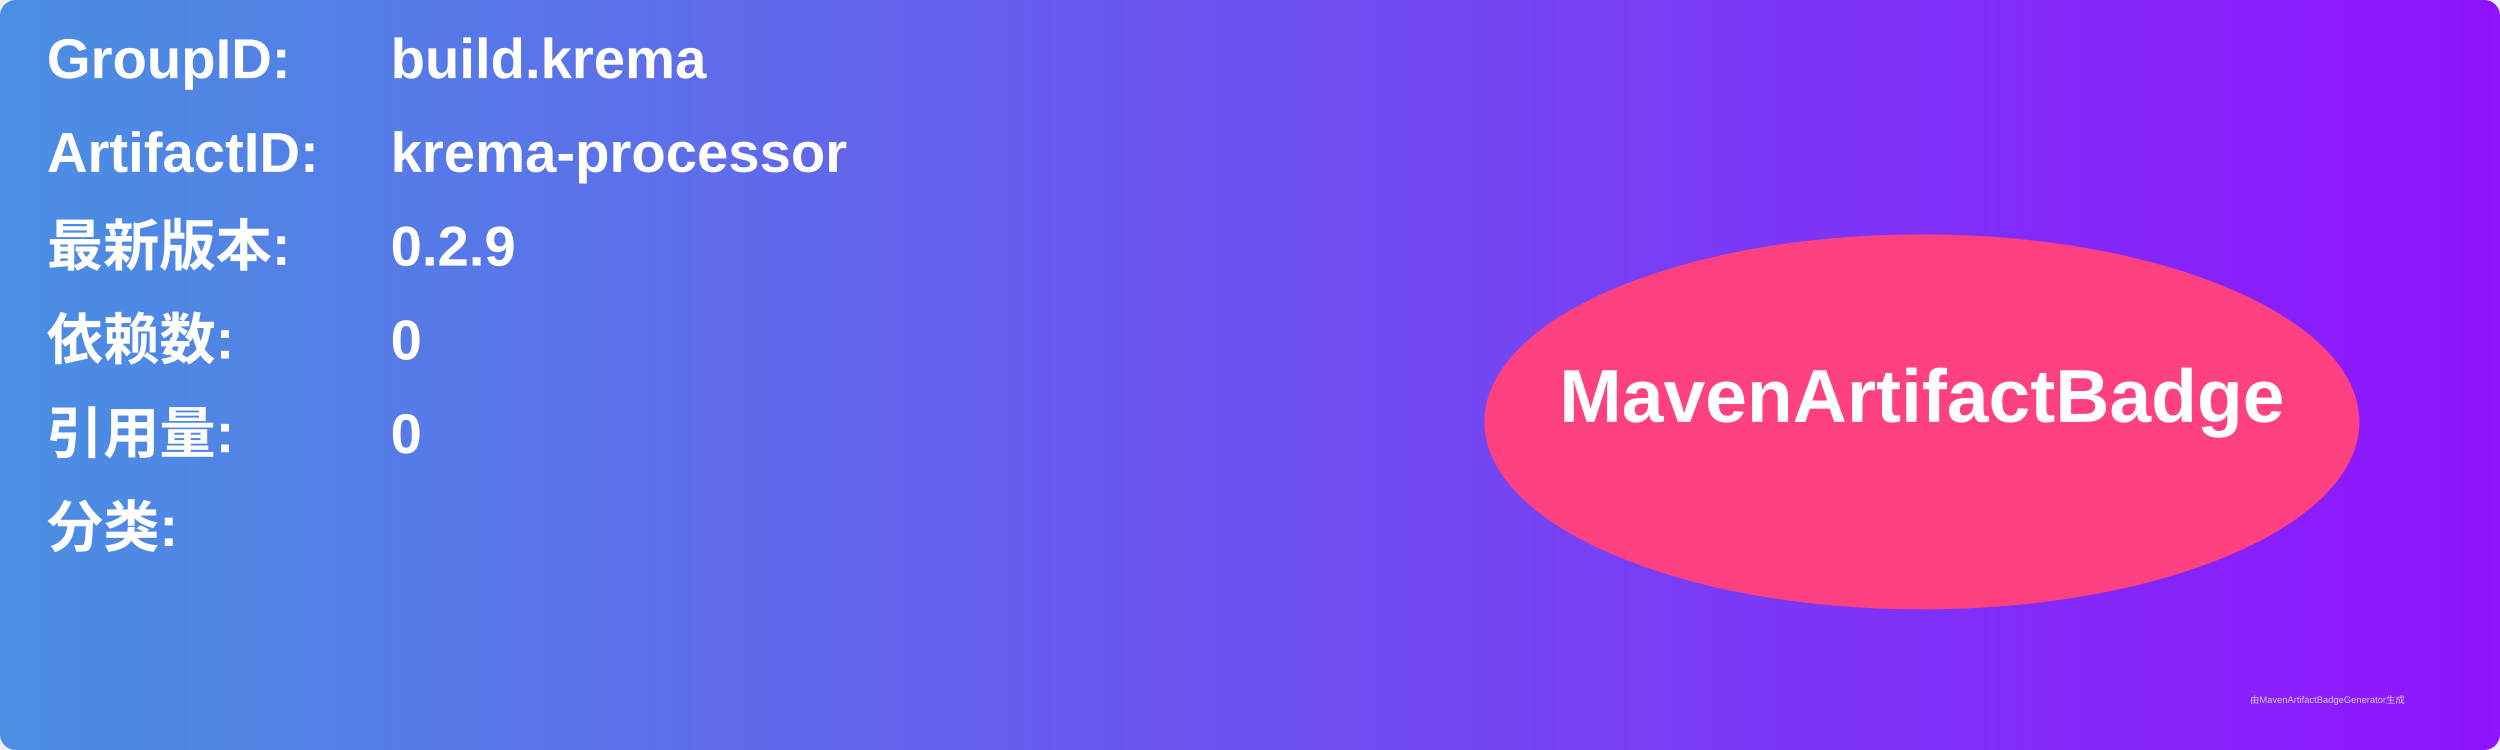
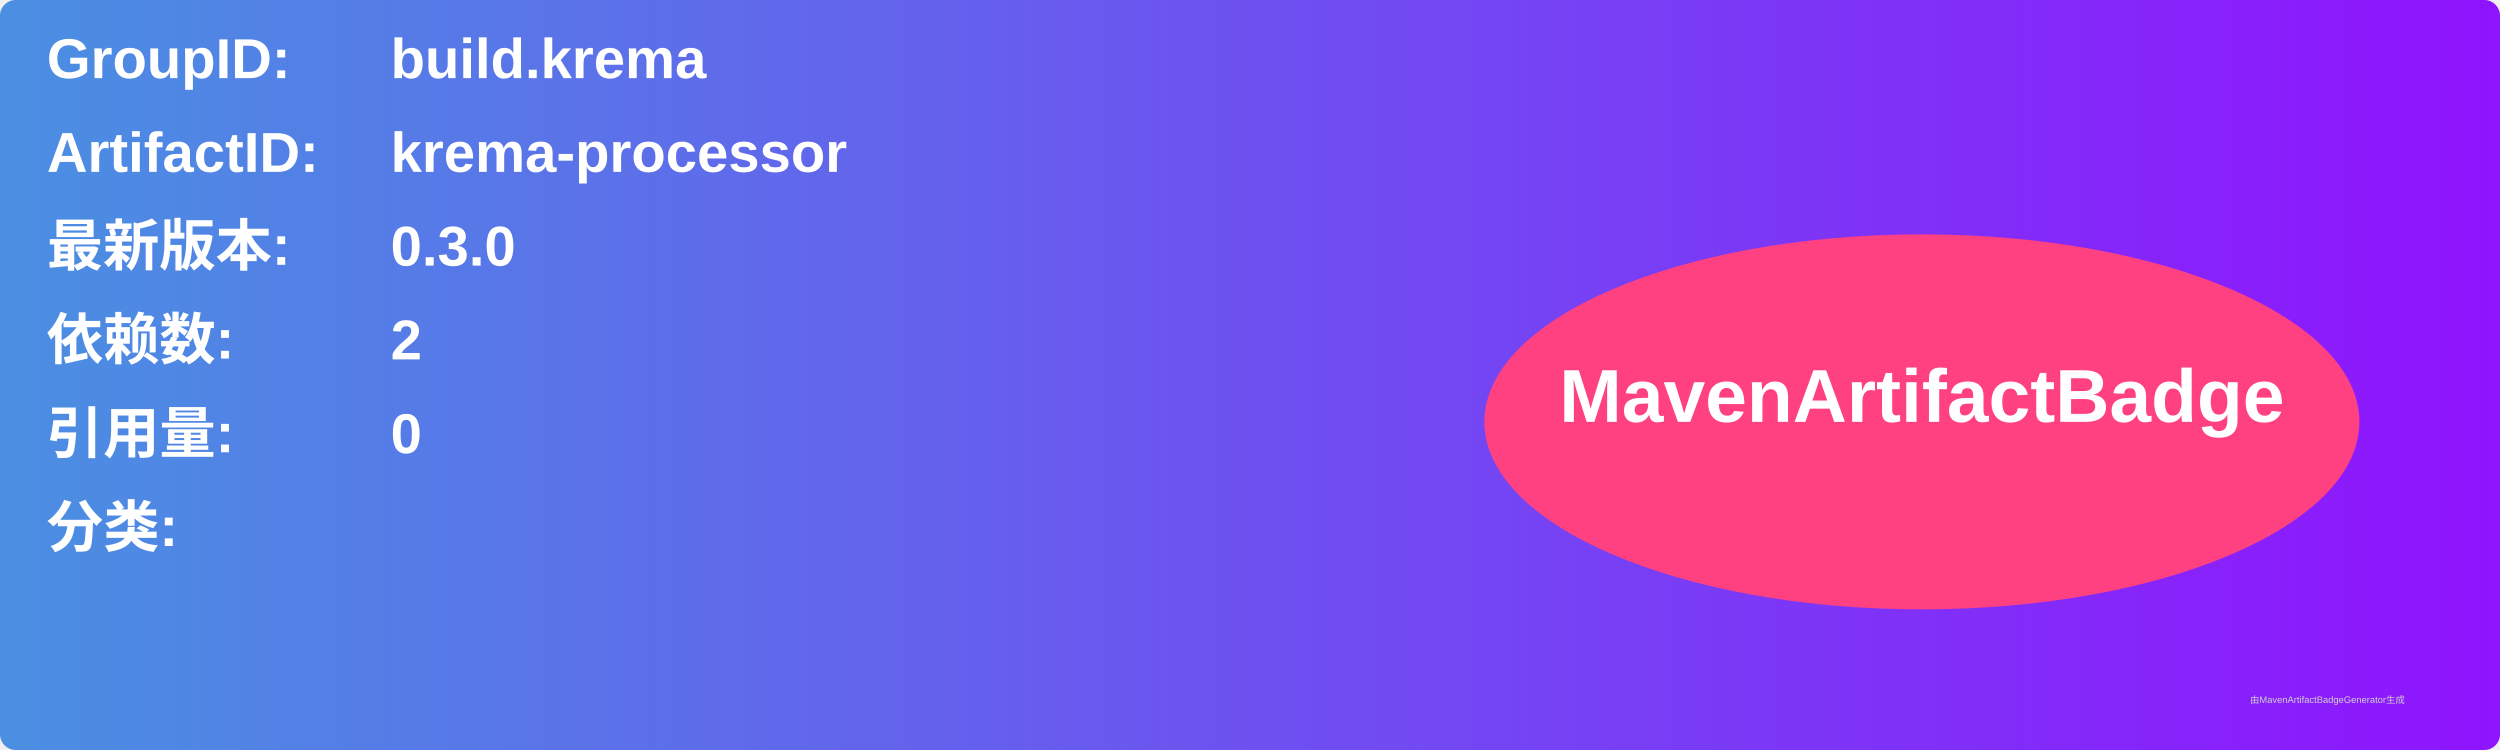
<svg xmlns="http://www.w3.org/2000/svg" width="800" height="240" viewBox="0 0 800 240">
  <linearGradient id="grad" x1="0%" y1="0%" x2="100%" y2="0%">
    <stop offset="0%" stop-color="#4a90e2" />
    <stop offset="100%" stop-color="#9013fe" />
  </linearGradient>
  <rect width="100%" height="100%" rx="5" ry="5" fill="url(#grad)" />
  <g transform="translate(15, 15)">
    <text x="0" y="10" font-family="Arial" font-size="18" fill="white" font-weight="bold" width="260">GroupID:</text>
    <text x="110" y="10" font-family="Arial" font-size="18" fill="white" font-weight="bold" width="460">build.krema</text>
    <text x="0" y="40" font-family="Arial" font-size="18" fill="white" font-weight="bold" width="260">ArtifactID:</text>
    <text x="110" y="40" font-family="Arial" font-size="18" fill="white" font-weight="bold" width="460">krema-processor</text>
    <text x="0" y="70" font-family="Arial" font-size="18" fill="white" font-weight="bold">最新版本:</text>
    <text x="110" y="70" font-family="Arial" font-size="18" fill="white" font-weight="bold">
-       <tspan font-weight="bold">0.2.9</tspan>
+       <tspan font-weight="bold">0.3.0</tspan>
    </text>
    <text x="0" y="100" font-family="Arial" font-size="18" fill="white" font-weight="bold">依赖数: </text>
    <text x="110" y="100" font-family="Arial" font-size="18" fill="white">
-       <tspan font-weight="bold">0</tspan>
+       <tspan font-weight="bold">2</tspan>
    </text>
    <text x="0" y="130" font-family="Arial" font-size="18" fill="white" font-weight="bold">引用量: </text>
    <text x="110" y="130" font-family="Arial" font-size="18" fill="white">
      <tspan font-weight="bold">0</tspan>
    </text>
    <text x="0" y="160" font-family="Arial" font-size="18" fill="white" font-weight="bold">分类:</text>
    <text x="10" y="190" font-family="Arial" font-size="10" fill="white">
      <tspan font-weight="bold" />
    </text>
    <ellipse cx="600" cy="120" rx="140" ry="60" fill="#ff4081" />
    <text x="600" y="120" text-anchor="middle" font-family="Arial" font-size="24" fill="white" font-weight="bold">MavenArtifactBadge</text>
  </g>
  <text x="720" y="225" font-family="Arial" font-size="3" fill="#d0d0d0">由MavenArtifactBadgeGenerator生成</text>
</svg>
